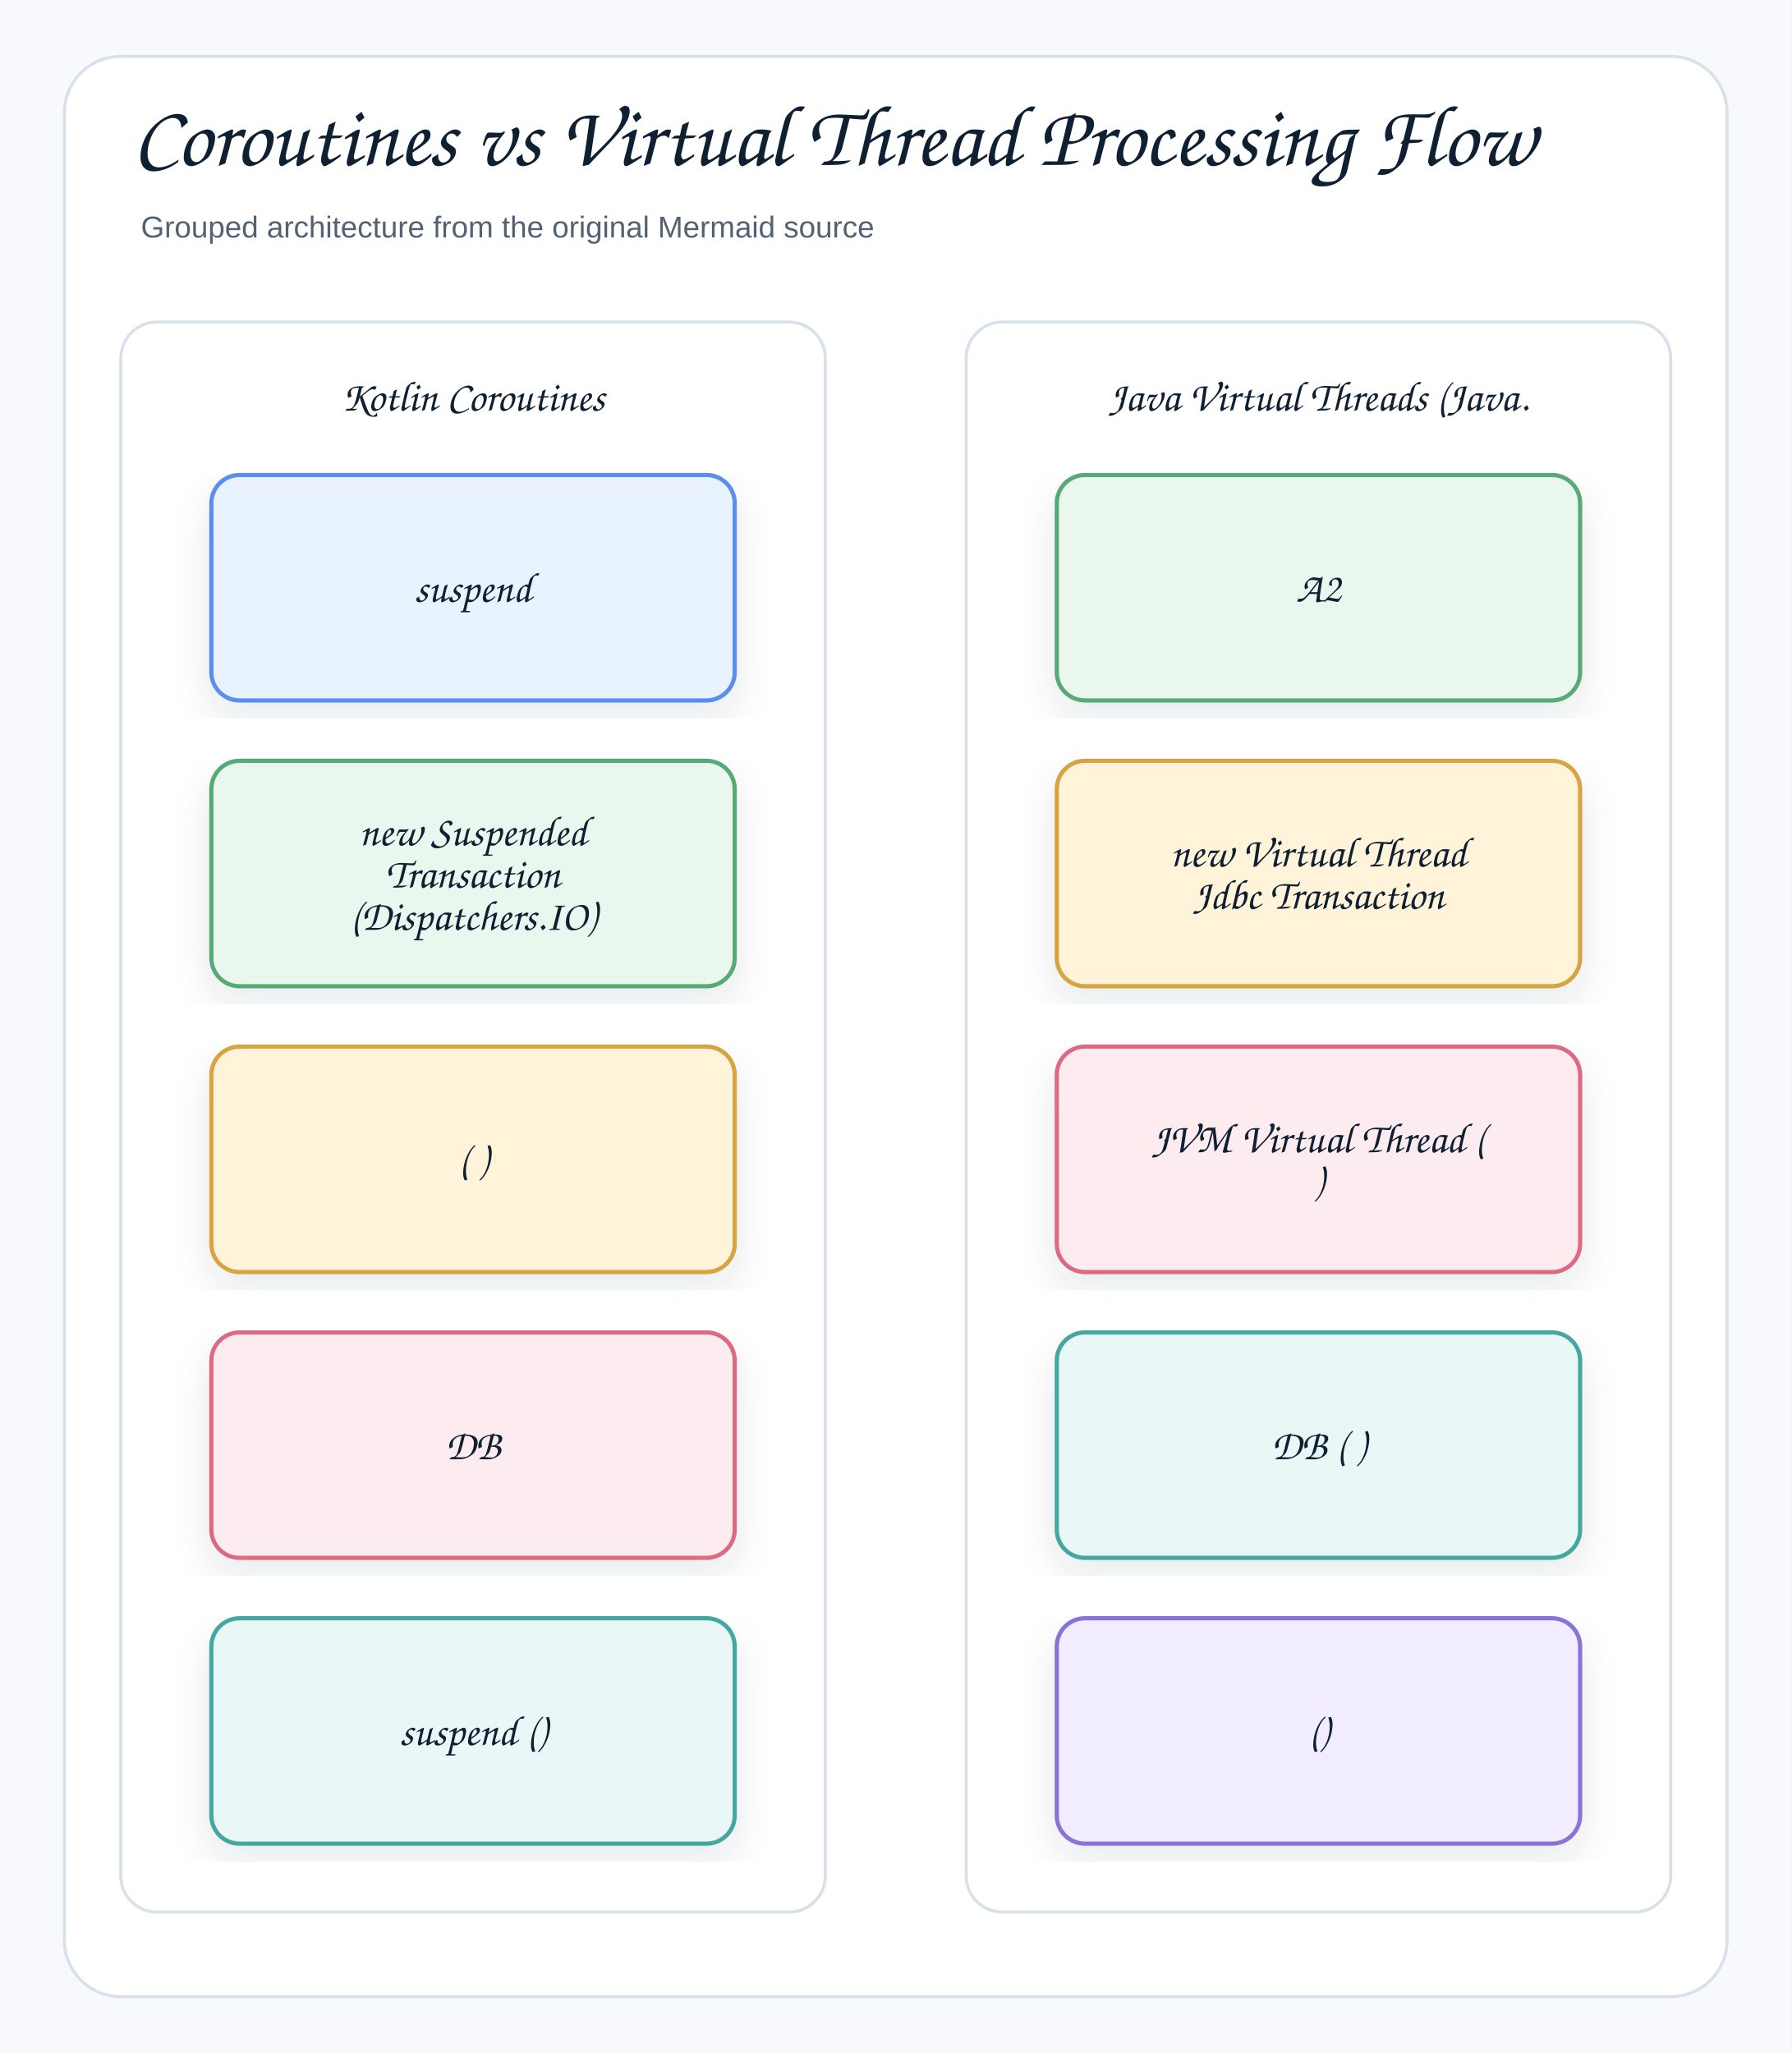
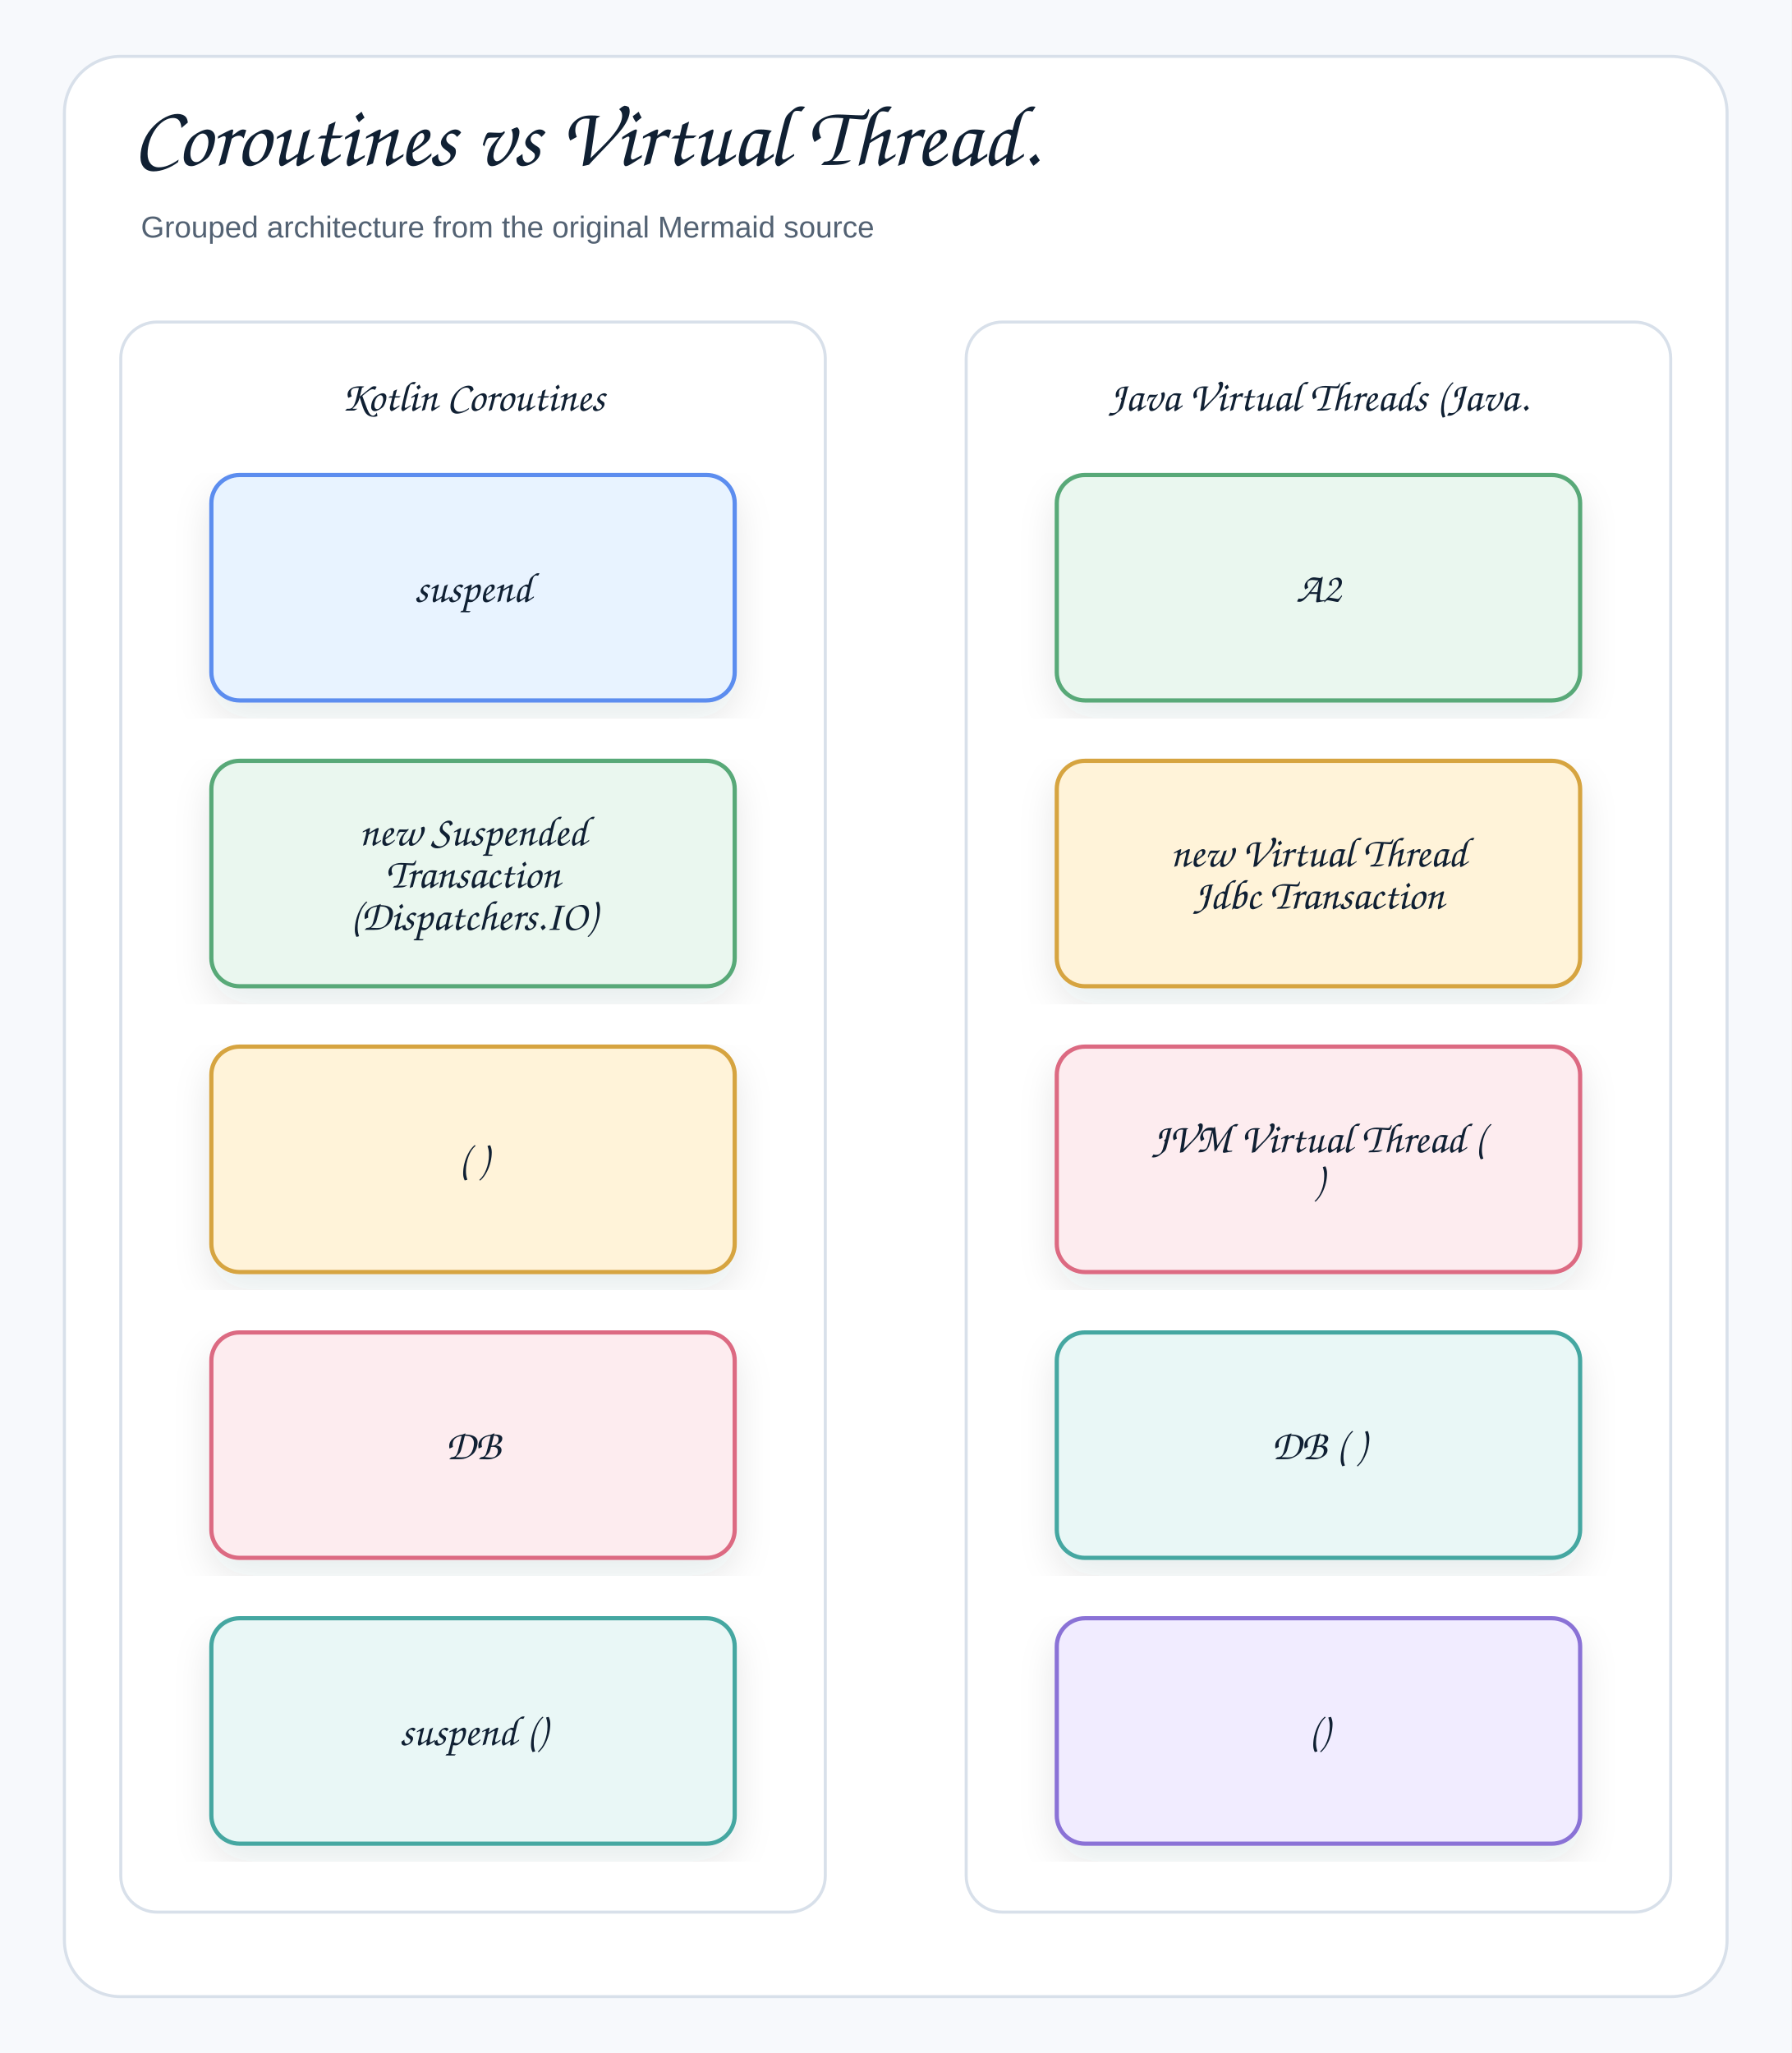
<svg xmlns="http://www.w3.org/2000/svg" width="890" height="1020" viewBox="0 0 890 1020" role="img" aria-label="Coroutines vs Virtual Thread Processing Flow">
  <defs>
    <filter id="shadow" x="-8%" y="-8%" width="116%" height="116%">
      <feDropShadow dx="0" dy="8" stdDeviation="9" flood-color="#1f2937" flood-opacity="0.10" />
    </filter>
    <marker id="openArrow" markerWidth="12" markerHeight="10" refX="10" refY="5" orient="auto" markerUnits="strokeWidth">
      <path d="M 1 1 L 10 5 L 1 9" fill="none" stroke="#758297" stroke-width="1.8" stroke-linecap="round" stroke-linejoin="round" />
    </marker>
    <marker id="inherit" markerWidth="14" markerHeight="12" refX="12" refY="6" orient="auto" markerUnits="strokeWidth">
      <path d="M 0 1 L 12 6 L 0 11 Z" fill="#ffffff" stroke="#758297" stroke-width="1.8" />
    </marker>
    <style>
    .canvas{fill:#f7f9fc}.frame{fill:#fff;stroke:#d8e0ea;stroke-width:1.5}
    .title{font-family:"Architects Daughter","Comic Sans MS","Comic Sans",cursive;font-size:43px;font-weight:400;fill:#102033}
    .subtitle{font-family:"Comic Sans MS","Comic Sans","Comic Neue",Arial,sans-serif;font-size:15px;font-weight:400;fill:#536273}
    .label{font-family:"Architects Daughter","Comic Sans MS","Comic Sans",cursive;font-size:25px;font-weight:400;fill:#102033}
    .smallLabel{font-family:"Architects Daughter","Comic Sans MS","Comic Sans",cursive;font-size:21px;font-weight:400;fill:#102033}
    .mono{font-family:"Comic Sans MS","Comic Sans","Comic Neue",Arial,sans-serif;font-size:12px;font-weight:400;fill:#102033}
    .small{font-family:"Comic Sans MS","Comic Sans","Comic Neue",Arial,sans-serif;font-size:12px;font-weight:400;fill:#536273}
    .strong{font-family:"Comic Sans MS","Comic Sans","Comic Neue",Arial,sans-serif;font-size:13px;font-weight:400;fill:#102033}
    .card{stroke-width:2.1;filter:url(#shadow)}.compartment{stroke-width:1.5;fill:none}
    .line{stroke:#758297;stroke-width:2.1;fill:none;marker-end:url(#openArrow)}
    .plainLine{stroke:#758297;stroke-width:2.1;fill:none}
    .dashed{stroke:#758297;stroke-width:2.1;stroke-dasharray:7 6;fill:none;marker-end:url(#openArrow)}
    .inheritLine{stroke:#758297;stroke-width:2.2;fill:none;marker-end:url(#inherit)}
    .implLine{stroke:#758297;stroke-width:2.2;stroke-dasharray:8 7;fill:none;marker-end:url(#inherit)}
  </style>
  </defs>
  <rect class="canvas" width="890" height="1020" />
  <rect class="frame" x="32" y="28" width="826" height="964" rx="28" />
-   <text class="title" x="66" y="82">Coroutines vs Virtual Thread Processing Flow</text>
+   <text class="title" x="66" y="82">Coroutines vs Virtual Thread.</text>
  <text class="subtitle" x="70" y="118">Grouped architecture from the original Mermaid source</text>
  <g transform="translate(60,160)">
    <rect x="0" y="0" width="350" height="790" rx="18" fill="#ffffff" stroke="#d8e0ea" stroke-width="1.5" />
    <text class="smallLabel" x="175" y="44" text-anchor="middle">Kotlin Coroutines</text>
  </g>
  <g transform="translate(105,236)">
    <rect class="card" x="0" y="0" width="260" height="112" rx="14" fill="#E8F3FF" stroke="#5B8DEF" />
    <text class="smallLabel" x="130" y="63" text-anchor="middle">suspend</text>
  </g>
  <g transform="translate(105,378)">
    <rect class="card" x="0" y="0" width="260" height="112" rx="14" fill="#EAF7EF" stroke="#58A978" />
    <text class="smallLabel" x="130" y="42" text-anchor="middle">new Suspended</text>
    <text class="smallLabel" x="130" y="63" text-anchor="middle">Transaction</text>
    <text class="smallLabel" x="130" y="84" text-anchor="middle">(Dispatchers.IO)</text>
  </g>
  <g transform="translate(105,520)">
    <rect class="card" x="0" y="0" width="260" height="112" rx="14" fill="#FFF3D9" stroke="#D6A441" />
    <text class="smallLabel" x="130" y="63" text-anchor="middle">( )</text>
  </g>
  <g transform="translate(105,662)">
    <rect class="card" x="0" y="0" width="260" height="112" rx="14" fill="#FDECEF" stroke="#DC6B82" />
    <text class="smallLabel" x="130" y="63" text-anchor="middle">DB</text>
  </g>
  <g transform="translate(105,804)">
    <rect class="card" x="0" y="0" width="260" height="112" rx="14" fill="#E9F7F6" stroke="#45A7A1" />
    <text class="smallLabel" x="130" y="63" text-anchor="middle">suspend ()</text>
  </g>
  <g transform="translate(480,160)">
    <rect x="0" y="0" width="350" height="790" rx="18" fill="#ffffff" stroke="#d8e0ea" stroke-width="1.5" />
    <text class="smallLabel" x="175" y="44" text-anchor="middle">Java Virtual Threads (Java.</text>
  </g>
  <g transform="translate(525,236)">
    <rect class="card" x="0" y="0" width="260" height="112" rx="14" fill="#EAF7EF" stroke="#58A978" />
    <text class="smallLabel" x="130" y="63" text-anchor="middle">A2</text>
  </g>
  <g transform="translate(525,378)">
    <rect class="card" x="0" y="0" width="260" height="112" rx="14" fill="#FFF3D9" stroke="#D6A441" />
    <text class="smallLabel" x="130" y="52.5" text-anchor="middle">new Virtual Thread</text>
    <text class="smallLabel" x="130" y="73.5" text-anchor="middle">Jdbc Transaction</text>
  </g>
  <g transform="translate(525,520)">
    <rect class="card" x="0" y="0" width="260" height="112" rx="14" fill="#FDECEF" stroke="#DC6B82" />
    <text class="smallLabel" x="130" y="52.5" text-anchor="middle">JVM Virtual Thread (</text>
    <text class="smallLabel" x="130" y="73.5" text-anchor="middle">)</text>
  </g>
  <g transform="translate(525,662)">
    <rect class="card" x="0" y="0" width="260" height="112" rx="14" fill="#E9F7F6" stroke="#45A7A1" />
    <text class="smallLabel" x="130" y="63" text-anchor="middle">DB ( )</text>
  </g>
  <g transform="translate(525,804)">
    <rect class="card" x="0" y="0" width="260" height="112" rx="14" fill="#F1ECFF" stroke="#8A72D6" />
    <text class="smallLabel" x="130" y="63" text-anchor="middle">()</text>
  </g>
</svg>
